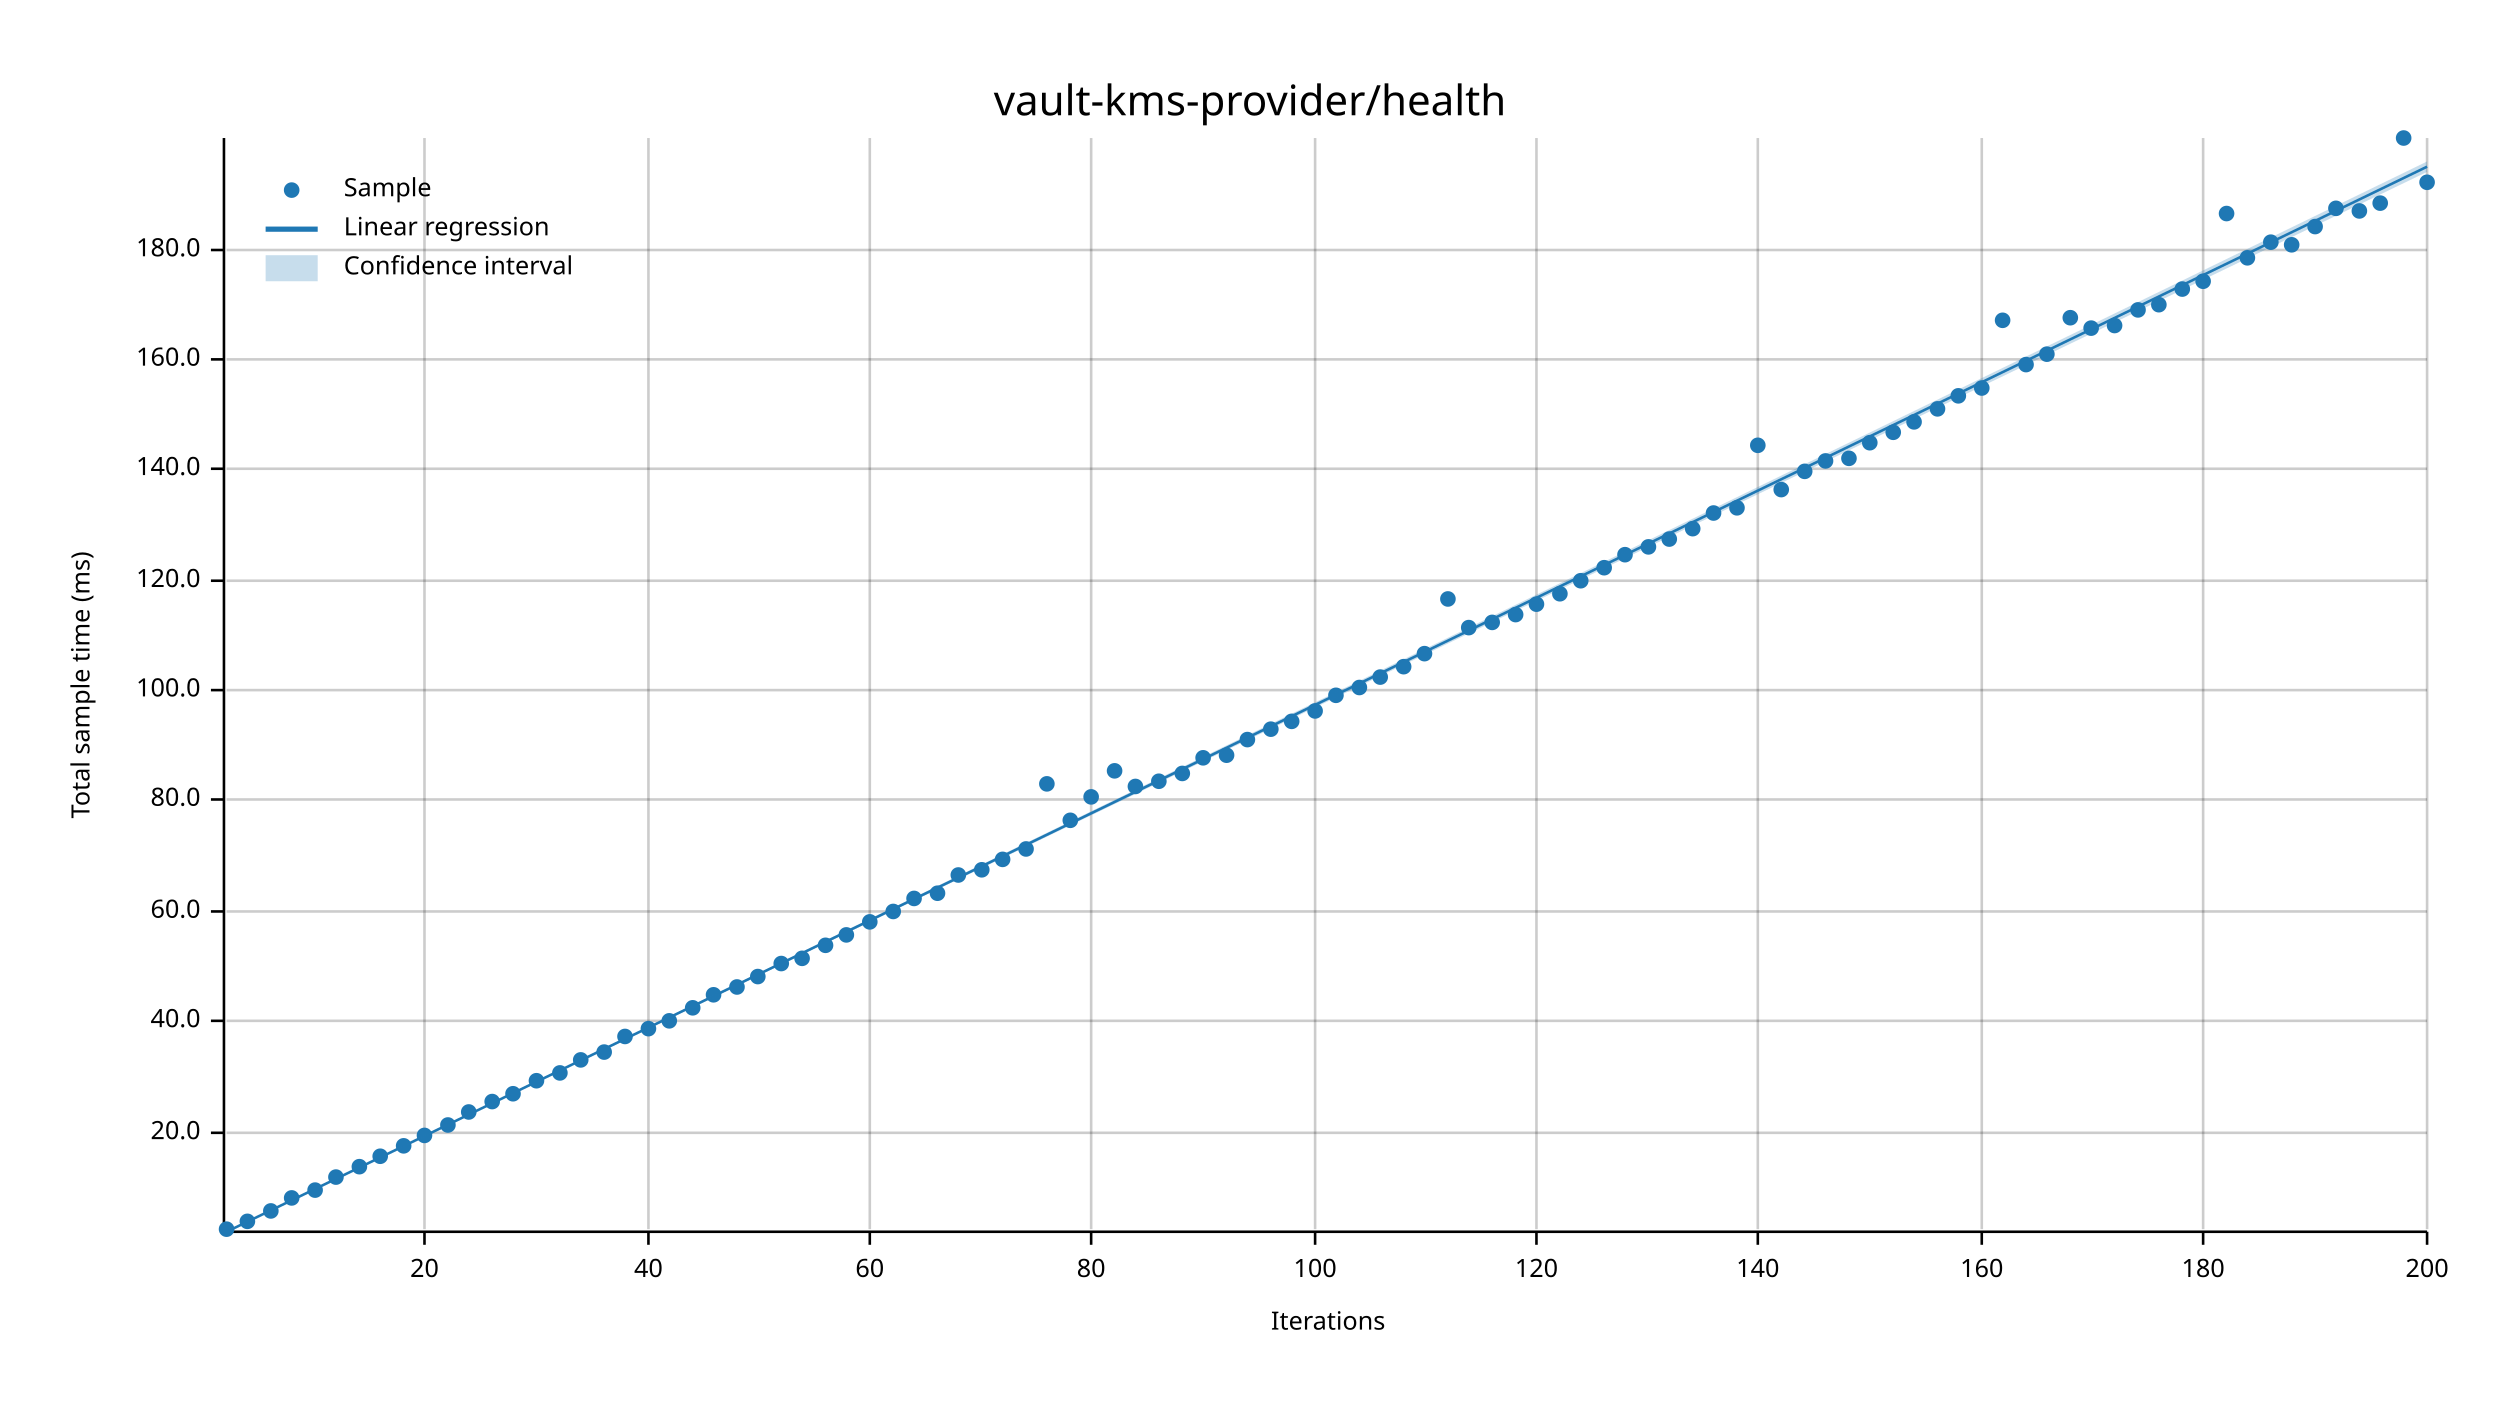
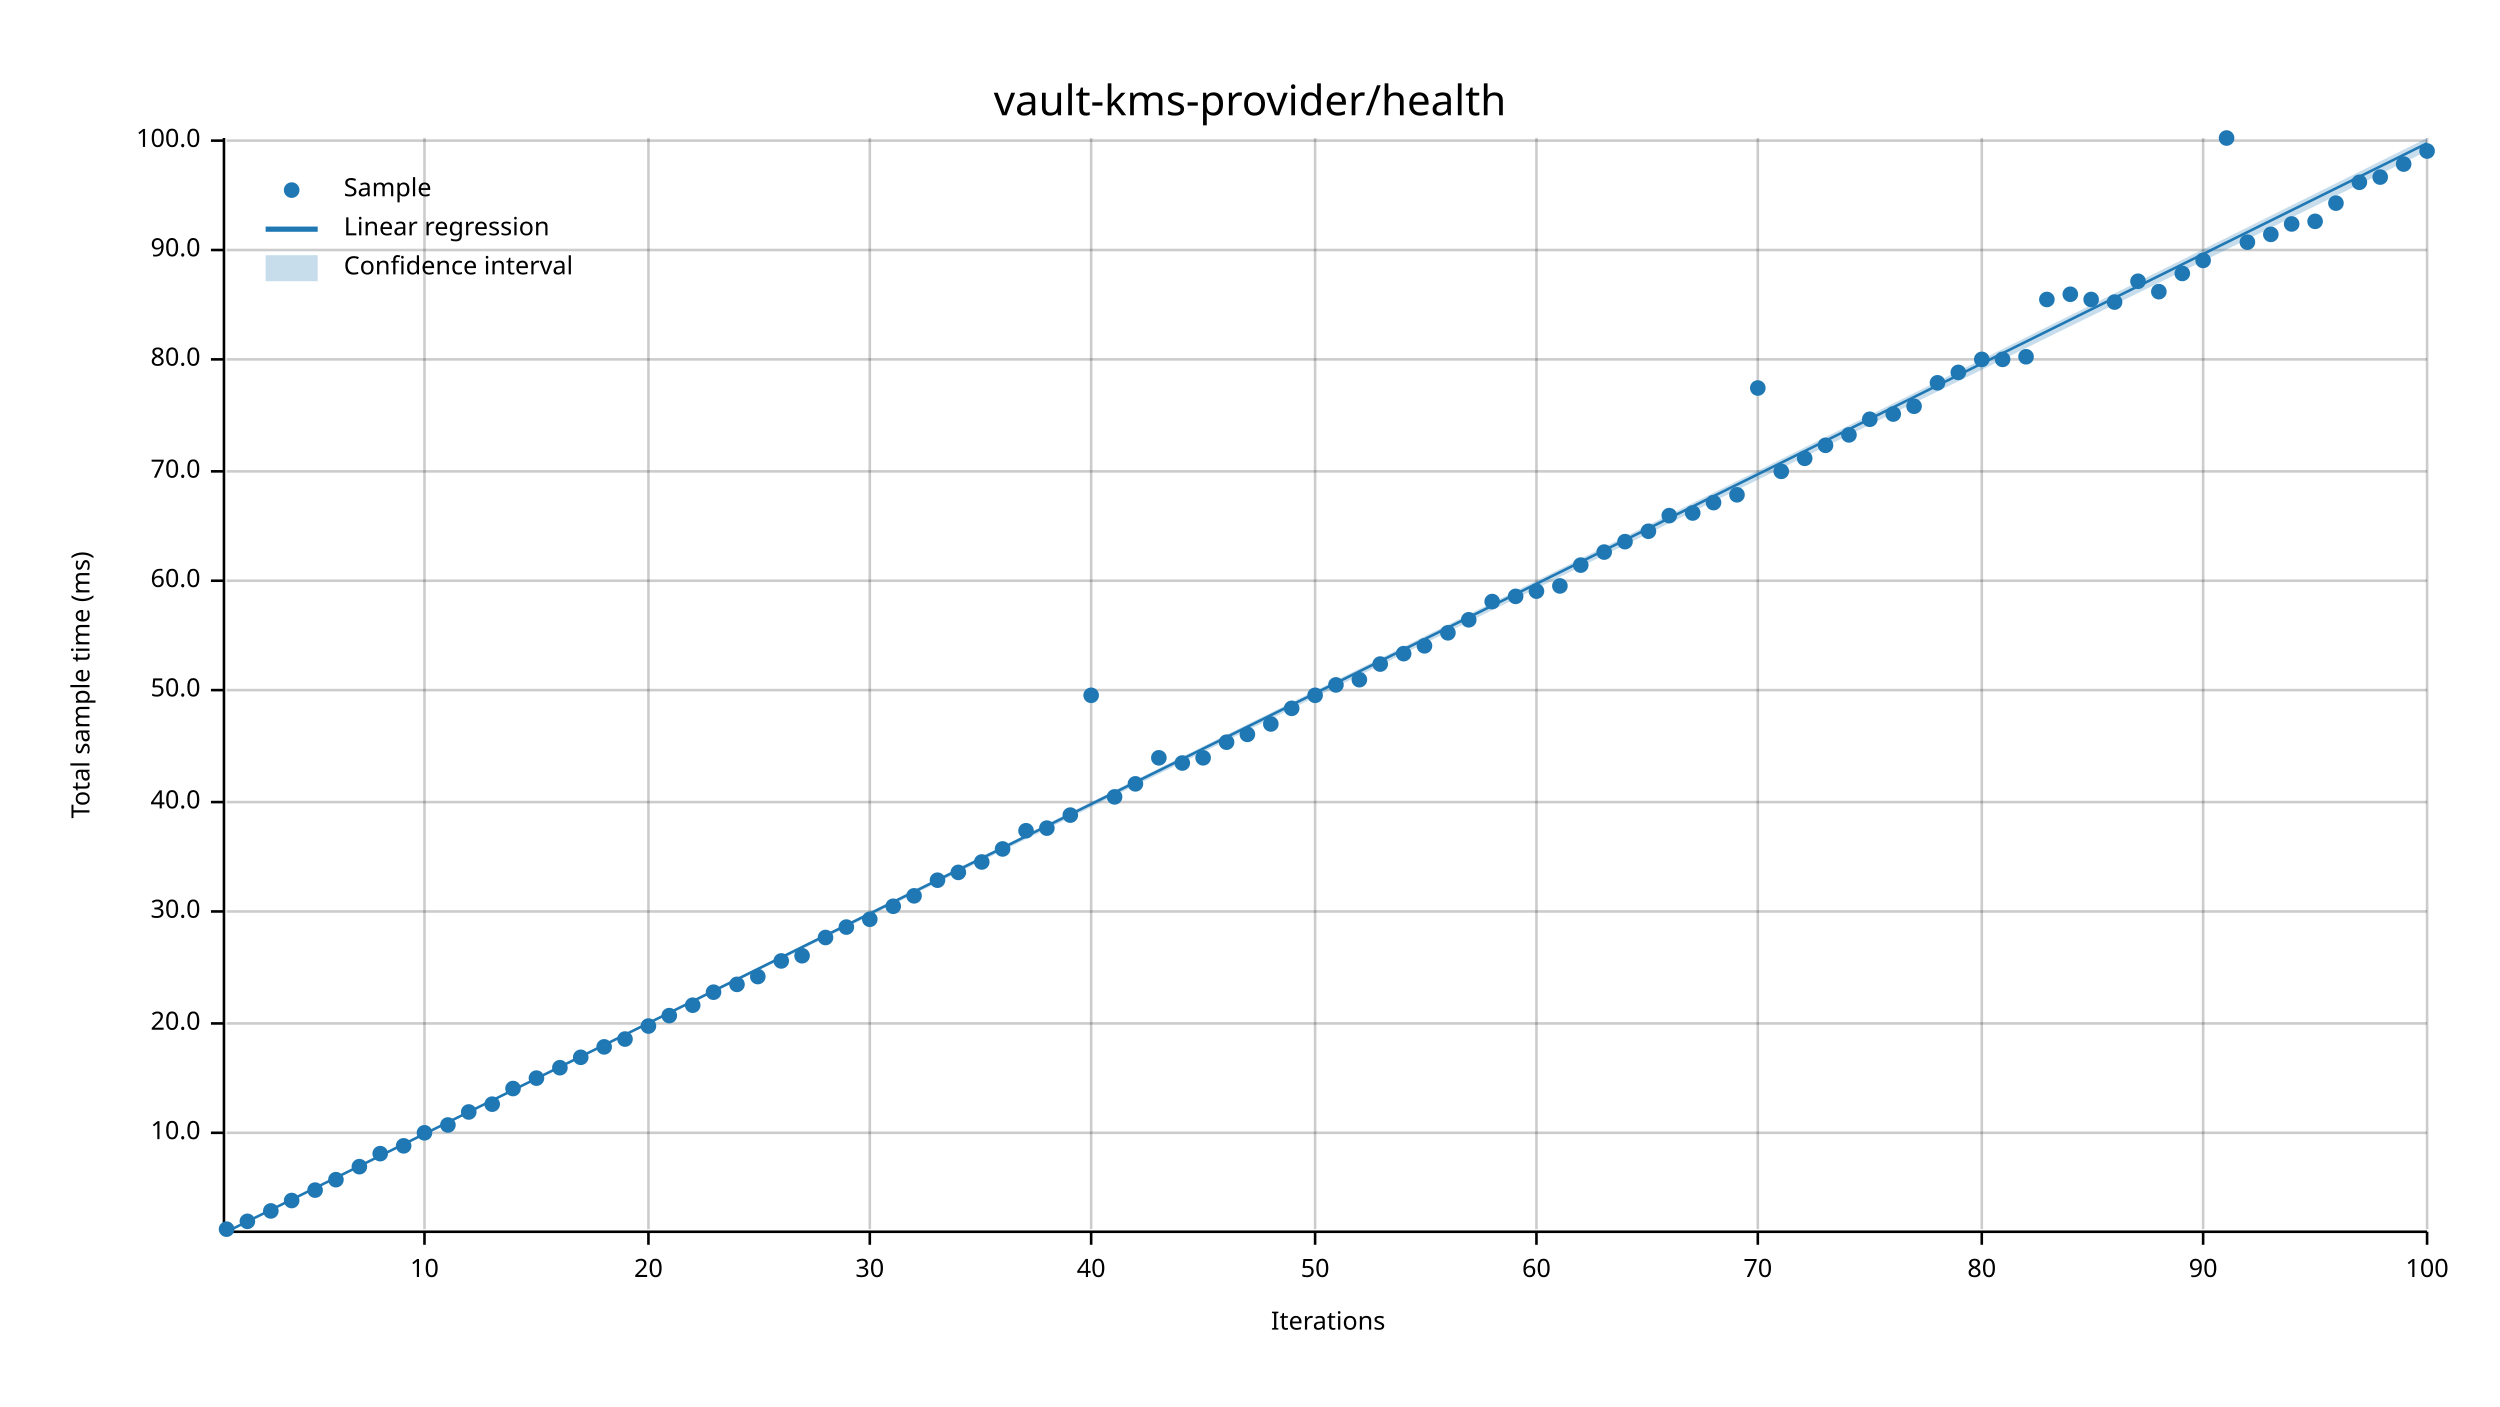
<svg xmlns="http://www.w3.org/2000/svg" width="960" height="540" viewBox="0 0 960 540">
  <text x="480" y="32" dy="0.76em" text-anchor="middle" font-family="sans-serif" font-size="16.129" opacity="1" fill="#000000">
vault-kms-provider/health
</text>
  <text x="27" y="263" dy="0.76em" text-anchor="middle" font-family="sans-serif" font-size="9.677" opacity="1" fill="#000000" transform="rotate(270, 27, 263)">
Total sample time (ms)
</text>
  <text x="510" y="513" dy="-0.5ex" text-anchor="middle" font-family="sans-serif" font-size="9.677" opacity="1" fill="#000000">
Iterations
</text>
  <line opacity="0.2" stroke="#000000" stroke-width="1" x1="163" y1="472" x2="163" y2="53" />
  <line opacity="0.2" stroke="#000000" stroke-width="1" x1="249" y1="472" x2="249" y2="53" />
  <line opacity="0.2" stroke="#000000" stroke-width="1" x1="334" y1="472" x2="334" y2="53" />
  <line opacity="0.2" stroke="#000000" stroke-width="1" x1="419" y1="472" x2="419" y2="53" />
  <line opacity="0.2" stroke="#000000" stroke-width="1" x1="505" y1="472" x2="505" y2="53" />
  <line opacity="0.2" stroke="#000000" stroke-width="1" x1="590" y1="472" x2="590" y2="53" />
  <line opacity="0.2" stroke="#000000" stroke-width="1" x1="675" y1="472" x2="675" y2="53" />
  <line opacity="0.2" stroke="#000000" stroke-width="1" x1="761" y1="472" x2="761" y2="53" />
  <line opacity="0.2" stroke="#000000" stroke-width="1" x1="846" y1="472" x2="846" y2="53" />
  <line opacity="0.2" stroke="#000000" stroke-width="1" x1="932" y1="472" x2="932" y2="53" />
  <line opacity="0.2" stroke="#000000" stroke-width="1" x1="87" y1="435" x2="932" y2="435" />
-   <line opacity="0.2" stroke="#000000" stroke-width="1" x1="87" y1="392" x2="932" y2="392" />
+   <line opacity="0.2" stroke="#000000" stroke-width="1" x1="87" y1="393" x2="932" y2="393" />
  <line opacity="0.2" stroke="#000000" stroke-width="1" x1="87" y1="350" x2="932" y2="350" />
-   <line opacity="0.2" stroke="#000000" stroke-width="1" x1="87" y1="307" x2="932" y2="307" />
+   <line opacity="0.2" stroke="#000000" stroke-width="1" x1="87" y1="308" x2="932" y2="308" />
  <line opacity="0.2" stroke="#000000" stroke-width="1" x1="87" y1="265" x2="932" y2="265" />
  <line opacity="0.2" stroke="#000000" stroke-width="1" x1="87" y1="223" x2="932" y2="223" />
-   <line opacity="0.2" stroke="#000000" stroke-width="1" x1="87" y1="180" x2="932" y2="180" />
+   <line opacity="0.2" stroke="#000000" stroke-width="1" x1="87" y1="181" x2="932" y2="181" />
  <line opacity="0.2" stroke="#000000" stroke-width="1" x1="87" y1="138" x2="932" y2="138" />
  <line opacity="0.2" stroke="#000000" stroke-width="1" x1="87" y1="96" x2="932" y2="96" />
+   <line opacity="0.2" stroke="#000000" stroke-width="1" x1="87" y1="54" x2="932" y2="54" />
  <polyline fill="none" opacity="1" stroke="#000000" stroke-width="1" points="86,53 86,472 " />
  <text x="77" y="435" dy="0.5ex" text-anchor="end" font-family="sans-serif" font-size="9.677" opacity="1" fill="#000000">
+ 10.0
+ </text>
+   <polyline fill="none" opacity="1" stroke="#000000" stroke-width="1" points="81,435 86,435 " />
+   <text x="77" y="393" dy="0.5ex" text-anchor="end" font-family="sans-serif" font-size="9.677" opacity="1" fill="#000000">
20.0
</text>
-   <polyline fill="none" opacity="1" stroke="#000000" stroke-width="1" points="81,435 86,435 " />
-   <text x="77" y="392" dy="0.5ex" text-anchor="end" font-family="sans-serif" font-size="9.677" opacity="1" fill="#000000">
+   <polyline fill="none" opacity="1" stroke="#000000" stroke-width="1" points="81,393 86,393 " />
+   <text x="77" y="350" dy="0.5ex" text-anchor="end" font-family="sans-serif" font-size="9.677" opacity="1" fill="#000000">
+ 30.0
+ </text>
+   <polyline fill="none" opacity="1" stroke="#000000" stroke-width="1" points="81,350 86,350 " />
+   <text x="77" y="308" dy="0.5ex" text-anchor="end" font-family="sans-serif" font-size="9.677" opacity="1" fill="#000000">
40.0
</text>
-   <polyline fill="none" opacity="1" stroke="#000000" stroke-width="1" points="81,392 86,392 " />
-   <text x="77" y="350" dy="0.5ex" text-anchor="end" font-family="sans-serif" font-size="9.677" opacity="1" fill="#000000">
- 60.0
- </text>
-   <polyline fill="none" opacity="1" stroke="#000000" stroke-width="1" points="81,350 86,350 " />
-   <text x="77" y="307" dy="0.5ex" text-anchor="end" font-family="sans-serif" font-size="9.677" opacity="1" fill="#000000">
- 80.0
- </text>
-   <polyline fill="none" opacity="1" stroke="#000000" stroke-width="1" points="81,307 86,307 " />
+   <polyline fill="none" opacity="1" stroke="#000000" stroke-width="1" points="81,308 86,308 " />
  <text x="77" y="265" dy="0.5ex" text-anchor="end" font-family="sans-serif" font-size="9.677" opacity="1" fill="#000000">
- 100.0
+ 50.0
</text>
  <polyline fill="none" opacity="1" stroke="#000000" stroke-width="1" points="81,265 86,265 " />
  <text x="77" y="223" dy="0.5ex" text-anchor="end" font-family="sans-serif" font-size="9.677" opacity="1" fill="#000000">
- 120.0
+ 60.0
</text>
  <polyline fill="none" opacity="1" stroke="#000000" stroke-width="1" points="81,223 86,223 " />
-   <text x="77" y="180" dy="0.5ex" text-anchor="end" font-family="sans-serif" font-size="9.677" opacity="1" fill="#000000">
- 140.0
- </text>
-   <polyline fill="none" opacity="1" stroke="#000000" stroke-width="1" points="81,180 86,180 " />
+   <text x="77" y="181" dy="0.5ex" text-anchor="end" font-family="sans-serif" font-size="9.677" opacity="1" fill="#000000">
+ 70.0
+ </text>
+   <polyline fill="none" opacity="1" stroke="#000000" stroke-width="1" points="81,181 86,181 " />
  <text x="77" y="138" dy="0.5ex" text-anchor="end" font-family="sans-serif" font-size="9.677" opacity="1" fill="#000000">
- 160.0
+ 80.0
</text>
  <polyline fill="none" opacity="1" stroke="#000000" stroke-width="1" points="81,138 86,138 " />
  <text x="77" y="96" dy="0.5ex" text-anchor="end" font-family="sans-serif" font-size="9.677" opacity="1" fill="#000000">
- 180.0
+ 90.0
</text>
  <polyline fill="none" opacity="1" stroke="#000000" stroke-width="1" points="81,96 86,96 " />
+   <text x="77" y="54" dy="0.5ex" text-anchor="end" font-family="sans-serif" font-size="9.677" opacity="1" fill="#000000">
+ 100.0
+ </text>
+   <polyline fill="none" opacity="1" stroke="#000000" stroke-width="1" points="81,54 86,54 " />
  <polyline fill="none" opacity="1" stroke="#000000" stroke-width="1" points="87,473 932,473 " />
  <text x="163" y="483" dy="0.76em" text-anchor="middle" font-family="sans-serif" font-size="9.677" opacity="1" fill="#000000">
- 20
+ 10
</text>
  <polyline fill="none" opacity="1" stroke="#000000" stroke-width="1" points="163,473 163,478 " />
  <text x="249" y="483" dy="0.76em" text-anchor="middle" font-family="sans-serif" font-size="9.677" opacity="1" fill="#000000">
- 40
+ 20
</text>
  <polyline fill="none" opacity="1" stroke="#000000" stroke-width="1" points="249,473 249,478 " />
  <text x="334" y="483" dy="0.76em" text-anchor="middle" font-family="sans-serif" font-size="9.677" opacity="1" fill="#000000">
- 60
+ 30
</text>
  <polyline fill="none" opacity="1" stroke="#000000" stroke-width="1" points="334,473 334,478 " />
  <text x="419" y="483" dy="0.76em" text-anchor="middle" font-family="sans-serif" font-size="9.677" opacity="1" fill="#000000">
- 80
+ 40
</text>
  <polyline fill="none" opacity="1" stroke="#000000" stroke-width="1" points="419,473 419,478 " />
  <text x="505" y="483" dy="0.76em" text-anchor="middle" font-family="sans-serif" font-size="9.677" opacity="1" fill="#000000">
- 100
+ 50
</text>
  <polyline fill="none" opacity="1" stroke="#000000" stroke-width="1" points="505,473 505,478 " />
  <text x="590" y="483" dy="0.76em" text-anchor="middle" font-family="sans-serif" font-size="9.677" opacity="1" fill="#000000">
- 120
+ 60
</text>
  <polyline fill="none" opacity="1" stroke="#000000" stroke-width="1" points="590,473 590,478 " />
  <text x="675" y="483" dy="0.76em" text-anchor="middle" font-family="sans-serif" font-size="9.677" opacity="1" fill="#000000">
- 140
+ 70
</text>
  <polyline fill="none" opacity="1" stroke="#000000" stroke-width="1" points="675,473 675,478 " />
  <text x="761" y="483" dy="0.76em" text-anchor="middle" font-family="sans-serif" font-size="9.677" opacity="1" fill="#000000">
- 160
+ 80
</text>
  <polyline fill="none" opacity="1" stroke="#000000" stroke-width="1" points="761,473 761,478 " />
  <text x="846" y="483" dy="0.76em" text-anchor="middle" font-family="sans-serif" font-size="9.677" opacity="1" fill="#000000">
- 180
+ 90
</text>
  <polyline fill="none" opacity="1" stroke="#000000" stroke-width="1" points="846,473 846,478 " />
  <text x="932" y="483" dy="0.76em" text-anchor="middle" font-family="sans-serif" font-size="9.677" opacity="1" fill="#000000">
- 200
+ 100
</text>
  <polyline fill="none" opacity="1" stroke="#000000" stroke-width="1" points="932,473 932,478 " />
  <circle cx="87" cy="472" r="3" opacity="1" fill="#1F78B4" stroke="none" stroke-width="1" />
  <circle cx="95" cy="469" r="3" opacity="1" fill="#1F78B4" stroke="none" stroke-width="1" />
  <circle cx="104" cy="465" r="3" opacity="1" fill="#1F78B4" stroke="none" stroke-width="1" />
-   <circle cx="112" cy="460" r="3" opacity="1" fill="#1F78B4" stroke="none" stroke-width="1" />
+   <circle cx="112" cy="461" r="3" opacity="1" fill="#1F78B4" stroke="none" stroke-width="1" />
  <circle cx="121" cy="457" r="3" opacity="1" fill="#1F78B4" stroke="none" stroke-width="1" />
-   <circle cx="129" cy="452" r="3" opacity="1" fill="#1F78B4" stroke="none" stroke-width="1" />
+   <circle cx="129" cy="453" r="3" opacity="1" fill="#1F78B4" stroke="none" stroke-width="1" />
  <circle cx="138" cy="448" r="3" opacity="1" fill="#1F78B4" stroke="none" stroke-width="1" />
-   <circle cx="146" cy="444" r="3" opacity="1" fill="#1F78B4" stroke="none" stroke-width="1" />
+   <circle cx="146" cy="443" r="3" opacity="1" fill="#1F78B4" stroke="none" stroke-width="1" />
  <circle cx="155" cy="440" r="3" opacity="1" fill="#1F78B4" stroke="none" stroke-width="1" />
-   <circle cx="163" cy="436" r="3" opacity="1" fill="#1F78B4" stroke="none" stroke-width="1" />
+   <circle cx="163" cy="435" r="3" opacity="1" fill="#1F78B4" stroke="none" stroke-width="1" />
  <circle cx="172" cy="432" r="3" opacity="1" fill="#1F78B4" stroke="none" stroke-width="1" />
  <circle cx="180" cy="427" r="3" opacity="1" fill="#1F78B4" stroke="none" stroke-width="1" />
-   <circle cx="189" cy="423" r="3" opacity="1" fill="#1F78B4" stroke="none" stroke-width="1" />
-   <circle cx="197" cy="420" r="3" opacity="1" fill="#1F78B4" stroke="none" stroke-width="1" />
-   <circle cx="206" cy="415" r="3" opacity="1" fill="#1F78B4" stroke="none" stroke-width="1" />
-   <circle cx="215" cy="412" r="3" opacity="1" fill="#1F78B4" stroke="none" stroke-width="1" />
-   <circle cx="223" cy="407" r="3" opacity="1" fill="#1F78B4" stroke="none" stroke-width="1" />
-   <circle cx="232" cy="404" r="3" opacity="1" fill="#1F78B4" stroke="none" stroke-width="1" />
-   <circle cx="240" cy="398" r="3" opacity="1" fill="#1F78B4" stroke="none" stroke-width="1" />
-   <circle cx="249" cy="395" r="3" opacity="1" fill="#1F78B4" stroke="none" stroke-width="1" />
-   <circle cx="257" cy="392" r="3" opacity="1" fill="#1F78B4" stroke="none" stroke-width="1" />
-   <circle cx="266" cy="387" r="3" opacity="1" fill="#1F78B4" stroke="none" stroke-width="1" />
-   <circle cx="274" cy="382" r="3" opacity="1" fill="#1F78B4" stroke="none" stroke-width="1" />
-   <circle cx="283" cy="379" r="3" opacity="1" fill="#1F78B4" stroke="none" stroke-width="1" />
+   <circle cx="189" cy="424" r="3" opacity="1" fill="#1F78B4" stroke="none" stroke-width="1" />
+   <circle cx="197" cy="418" r="3" opacity="1" fill="#1F78B4" stroke="none" stroke-width="1" />
+   <circle cx="206" cy="414" r="3" opacity="1" fill="#1F78B4" stroke="none" stroke-width="1" />
+   <circle cx="215" cy="410" r="3" opacity="1" fill="#1F78B4" stroke="none" stroke-width="1" />
+   <circle cx="223" cy="406" r="3" opacity="1" fill="#1F78B4" stroke="none" stroke-width="1" />
+   <circle cx="232" cy="402" r="3" opacity="1" fill="#1F78B4" stroke="none" stroke-width="1" />
+   <circle cx="240" cy="399" r="3" opacity="1" fill="#1F78B4" stroke="none" stroke-width="1" />
+   <circle cx="249" cy="394" r="3" opacity="1" fill="#1F78B4" stroke="none" stroke-width="1" />
+   <circle cx="257" cy="390" r="3" opacity="1" fill="#1F78B4" stroke="none" stroke-width="1" />
+   <circle cx="266" cy="386" r="3" opacity="1" fill="#1F78B4" stroke="none" stroke-width="1" />
+   <circle cx="274" cy="381" r="3" opacity="1" fill="#1F78B4" stroke="none" stroke-width="1" />
+   <circle cx="283" cy="378" r="3" opacity="1" fill="#1F78B4" stroke="none" stroke-width="1" />
  <circle cx="291" cy="375" r="3" opacity="1" fill="#1F78B4" stroke="none" stroke-width="1" />
-   <circle cx="300" cy="370" r="3" opacity="1" fill="#1F78B4" stroke="none" stroke-width="1" />
-   <circle cx="308" cy="368" r="3" opacity="1" fill="#1F78B4" stroke="none" stroke-width="1" />
-   <circle cx="317" cy="363" r="3" opacity="1" fill="#1F78B4" stroke="none" stroke-width="1" />
-   <circle cx="325" cy="359" r="3" opacity="1" fill="#1F78B4" stroke="none" stroke-width="1" />
-   <circle cx="334" cy="354" r="3" opacity="1" fill="#1F78B4" stroke="none" stroke-width="1" />
-   <circle cx="343" cy="350" r="3" opacity="1" fill="#1F78B4" stroke="none" stroke-width="1" />
-   <circle cx="351" cy="345" r="3" opacity="1" fill="#1F78B4" stroke="none" stroke-width="1" />
-   <circle cx="360" cy="343" r="3" opacity="1" fill="#1F78B4" stroke="none" stroke-width="1" />
-   <circle cx="368" cy="336" r="3" opacity="1" fill="#1F78B4" stroke="none" stroke-width="1" />
-   <circle cx="377" cy="334" r="3" opacity="1" fill="#1F78B4" stroke="none" stroke-width="1" />
-   <circle cx="385" cy="330" r="3" opacity="1" fill="#1F78B4" stroke="none" stroke-width="1" />
-   <circle cx="394" cy="326" r="3" opacity="1" fill="#1F78B4" stroke="none" stroke-width="1" />
-   <circle cx="402" cy="301" r="3" opacity="1" fill="#1F78B4" stroke="none" stroke-width="1" />
-   <circle cx="411" cy="315" r="3" opacity="1" fill="#1F78B4" stroke="none" stroke-width="1" />
-   <circle cx="419" cy="306" r="3" opacity="1" fill="#1F78B4" stroke="none" stroke-width="1" />
-   <circle cx="428" cy="296" r="3" opacity="1" fill="#1F78B4" stroke="none" stroke-width="1" />
-   <circle cx="436" cy="302" r="3" opacity="1" fill="#1F78B4" stroke="none" stroke-width="1" />
-   <circle cx="445" cy="300" r="3" opacity="1" fill="#1F78B4" stroke="none" stroke-width="1" />
-   <circle cx="454" cy="297" r="3" opacity="1" fill="#1F78B4" stroke="none" stroke-width="1" />
+   <circle cx="300" cy="369" r="3" opacity="1" fill="#1F78B4" stroke="none" stroke-width="1" />
+   <circle cx="308" cy="367" r="3" opacity="1" fill="#1F78B4" stroke="none" stroke-width="1" />
+   <circle cx="317" cy="360" r="3" opacity="1" fill="#1F78B4" stroke="none" stroke-width="1" />
+   <circle cx="325" cy="356" r="3" opacity="1" fill="#1F78B4" stroke="none" stroke-width="1" />
+   <circle cx="334" cy="353" r="3" opacity="1" fill="#1F78B4" stroke="none" stroke-width="1" />
+   <circle cx="343" cy="348" r="3" opacity="1" fill="#1F78B4" stroke="none" stroke-width="1" />
+   <circle cx="351" cy="344" r="3" opacity="1" fill="#1F78B4" stroke="none" stroke-width="1" />
+   <circle cx="360" cy="338" r="3" opacity="1" fill="#1F78B4" stroke="none" stroke-width="1" />
+   <circle cx="368" cy="335" r="3" opacity="1" fill="#1F78B4" stroke="none" stroke-width="1" />
+   <circle cx="377" cy="331" r="3" opacity="1" fill="#1F78B4" stroke="none" stroke-width="1" />
+   <circle cx="385" cy="326" r="3" opacity="1" fill="#1F78B4" stroke="none" stroke-width="1" />
+   <circle cx="394" cy="319" r="3" opacity="1" fill="#1F78B4" stroke="none" stroke-width="1" />
+   <circle cx="402" cy="318" r="3" opacity="1" fill="#1F78B4" stroke="none" stroke-width="1" />
+   <circle cx="411" cy="313" r="3" opacity="1" fill="#1F78B4" stroke="none" stroke-width="1" />
+   <circle cx="419" cy="267" r="3" opacity="1" fill="#1F78B4" stroke="none" stroke-width="1" />
+   <circle cx="428" cy="306" r="3" opacity="1" fill="#1F78B4" stroke="none" stroke-width="1" />
+   <circle cx="436" cy="301" r="3" opacity="1" fill="#1F78B4" stroke="none" stroke-width="1" />
+   <circle cx="445" cy="291" r="3" opacity="1" fill="#1F78B4" stroke="none" stroke-width="1" />
+   <circle cx="454" cy="293" r="3" opacity="1" fill="#1F78B4" stroke="none" stroke-width="1" />
  <circle cx="462" cy="291" r="3" opacity="1" fill="#1F78B4" stroke="none" stroke-width="1" />
-   <circle cx="471" cy="290" r="3" opacity="1" fill="#1F78B4" stroke="none" stroke-width="1" />
-   <circle cx="479" cy="284" r="3" opacity="1" fill="#1F78B4" stroke="none" stroke-width="1" />
-   <circle cx="488" cy="280" r="3" opacity="1" fill="#1F78B4" stroke="none" stroke-width="1" />
-   <circle cx="496" cy="277" r="3" opacity="1" fill="#1F78B4" stroke="none" stroke-width="1" />
-   <circle cx="505" cy="273" r="3" opacity="1" fill="#1F78B4" stroke="none" stroke-width="1" />
-   <circle cx="513" cy="267" r="3" opacity="1" fill="#1F78B4" stroke="none" stroke-width="1" />
-   <circle cx="522" cy="264" r="3" opacity="1" fill="#1F78B4" stroke="none" stroke-width="1" />
-   <circle cx="530" cy="260" r="3" opacity="1" fill="#1F78B4" stroke="none" stroke-width="1" />
-   <circle cx="539" cy="256" r="3" opacity="1" fill="#1F78B4" stroke="none" stroke-width="1" />
-   <circle cx="547" cy="251" r="3" opacity="1" fill="#1F78B4" stroke="none" stroke-width="1" />
-   <circle cx="556" cy="230" r="3" opacity="1" fill="#1F78B4" stroke="none" stroke-width="1" />
-   <circle cx="564" cy="241" r="3" opacity="1" fill="#1F78B4" stroke="none" stroke-width="1" />
-   <circle cx="573" cy="239" r="3" opacity="1" fill="#1F78B4" stroke="none" stroke-width="1" />
-   <circle cx="582" cy="236" r="3" opacity="1" fill="#1F78B4" stroke="none" stroke-width="1" />
-   <circle cx="590" cy="232" r="3" opacity="1" fill="#1F78B4" stroke="none" stroke-width="1" />
-   <circle cx="599" cy="228" r="3" opacity="1" fill="#1F78B4" stroke="none" stroke-width="1" />
-   <circle cx="607" cy="223" r="3" opacity="1" fill="#1F78B4" stroke="none" stroke-width="1" />
-   <circle cx="616" cy="218" r="3" opacity="1" fill="#1F78B4" stroke="none" stroke-width="1" />
-   <circle cx="624" cy="213" r="3" opacity="1" fill="#1F78B4" stroke="none" stroke-width="1" />
-   <circle cx="633" cy="210" r="3" opacity="1" fill="#1F78B4" stroke="none" stroke-width="1" />
-   <circle cx="641" cy="207" r="3" opacity="1" fill="#1F78B4" stroke="none" stroke-width="1" />
-   <circle cx="650" cy="203" r="3" opacity="1" fill="#1F78B4" stroke="none" stroke-width="1" />
-   <circle cx="658" cy="197" r="3" opacity="1" fill="#1F78B4" stroke="none" stroke-width="1" />
-   <circle cx="667" cy="195" r="3" opacity="1" fill="#1F78B4" stroke="none" stroke-width="1" />
-   <circle cx="675" cy="171" r="3" opacity="1" fill="#1F78B4" stroke="none" stroke-width="1" />
-   <circle cx="684" cy="188" r="3" opacity="1" fill="#1F78B4" stroke="none" stroke-width="1" />
-   <circle cx="693" cy="181" r="3" opacity="1" fill="#1F78B4" stroke="none" stroke-width="1" />
-   <circle cx="701" cy="177" r="3" opacity="1" fill="#1F78B4" stroke="none" stroke-width="1" />
-   <circle cx="710" cy="176" r="3" opacity="1" fill="#1F78B4" stroke="none" stroke-width="1" />
-   <circle cx="718" cy="170" r="3" opacity="1" fill="#1F78B4" stroke="none" stroke-width="1" />
-   <circle cx="727" cy="166" r="3" opacity="1" fill="#1F78B4" stroke="none" stroke-width="1" />
-   <circle cx="735" cy="162" r="3" opacity="1" fill="#1F78B4" stroke="none" stroke-width="1" />
-   <circle cx="744" cy="157" r="3" opacity="1" fill="#1F78B4" stroke="none" stroke-width="1" />
-   <circle cx="752" cy="152" r="3" opacity="1" fill="#1F78B4" stroke="none" stroke-width="1" />
-   <circle cx="761" cy="149" r="3" opacity="1" fill="#1F78B4" stroke="none" stroke-width="1" />
-   <circle cx="769" cy="123" r="3" opacity="1" fill="#1F78B4" stroke="none" stroke-width="1" />
-   <circle cx="778" cy="140" r="3" opacity="1" fill="#1F78B4" stroke="none" stroke-width="1" />
-   <circle cx="786" cy="136" r="3" opacity="1" fill="#1F78B4" stroke="none" stroke-width="1" />
-   <circle cx="795" cy="122" r="3" opacity="1" fill="#1F78B4" stroke="none" stroke-width="1" />
-   <circle cx="803" cy="126" r="3" opacity="1" fill="#1F78B4" stroke="none" stroke-width="1" />
-   <circle cx="812" cy="125" r="3" opacity="1" fill="#1F78B4" stroke="none" stroke-width="1" />
-   <circle cx="821" cy="119" r="3" opacity="1" fill="#1F78B4" stroke="none" stroke-width="1" />
-   <circle cx="829" cy="117" r="3" opacity="1" fill="#1F78B4" stroke="none" stroke-width="1" />
-   <circle cx="838" cy="111" r="3" opacity="1" fill="#1F78B4" stroke="none" stroke-width="1" />
-   <circle cx="846" cy="108" r="3" opacity="1" fill="#1F78B4" stroke="none" stroke-width="1" />
-   <circle cx="855" cy="82" r="3" opacity="1" fill="#1F78B4" stroke="none" stroke-width="1" />
-   <circle cx="863" cy="99" r="3" opacity="1" fill="#1F78B4" stroke="none" stroke-width="1" />
-   <circle cx="872" cy="93" r="3" opacity="1" fill="#1F78B4" stroke="none" stroke-width="1" />
-   <circle cx="880" cy="94" r="3" opacity="1" fill="#1F78B4" stroke="none" stroke-width="1" />
-   <circle cx="889" cy="87" r="3" opacity="1" fill="#1F78B4" stroke="none" stroke-width="1" />
-   <circle cx="897" cy="80" r="3" opacity="1" fill="#1F78B4" stroke="none" stroke-width="1" />
-   <circle cx="906" cy="81" r="3" opacity="1" fill="#1F78B4" stroke="none" stroke-width="1" />
-   <circle cx="914" cy="78" r="3" opacity="1" fill="#1F78B4" stroke="none" stroke-width="1" />
-   <circle cx="923" cy="53" r="3" opacity="1" fill="#1F78B4" stroke="none" stroke-width="1" />
-   <circle cx="932" cy="70" r="3" opacity="1" fill="#1F78B4" stroke="none" stroke-width="1" />
-   <polyline fill="none" opacity="1" stroke="#1F78B4" stroke-width="1" points="87,473 932,64 " />
-   <polygon opacity="0.25" fill="#1F78B4" points="87,473 932,66 932,62 " />
+   <circle cx="471" cy="285" r="3" opacity="1" fill="#1F78B4" stroke="none" stroke-width="1" />
+   <circle cx="479" cy="282" r="3" opacity="1" fill="#1F78B4" stroke="none" stroke-width="1" />
+   <circle cx="488" cy="278" r="3" opacity="1" fill="#1F78B4" stroke="none" stroke-width="1" />
+   <circle cx="496" cy="272" r="3" opacity="1" fill="#1F78B4" stroke="none" stroke-width="1" />
+   <circle cx="505" cy="267" r="3" opacity="1" fill="#1F78B4" stroke="none" stroke-width="1" />
+   <circle cx="513" cy="263" r="3" opacity="1" fill="#1F78B4" stroke="none" stroke-width="1" />
+   <circle cx="522" cy="261" r="3" opacity="1" fill="#1F78B4" stroke="none" stroke-width="1" />
+   <circle cx="530" cy="255" r="3" opacity="1" fill="#1F78B4" stroke="none" stroke-width="1" />
+   <circle cx="539" cy="251" r="3" opacity="1" fill="#1F78B4" stroke="none" stroke-width="1" />
+   <circle cx="547" cy="248" r="3" opacity="1" fill="#1F78B4" stroke="none" stroke-width="1" />
+   <circle cx="556" cy="243" r="3" opacity="1" fill="#1F78B4" stroke="none" stroke-width="1" />
+   <circle cx="564" cy="238" r="3" opacity="1" fill="#1F78B4" stroke="none" stroke-width="1" />
+   <circle cx="573" cy="231" r="3" opacity="1" fill="#1F78B4" stroke="none" stroke-width="1" />
+   <circle cx="582" cy="229" r="3" opacity="1" fill="#1F78B4" stroke="none" stroke-width="1" />
+   <circle cx="590" cy="227" r="3" opacity="1" fill="#1F78B4" stroke="none" stroke-width="1" />
+   <circle cx="599" cy="225" r="3" opacity="1" fill="#1F78B4" stroke="none" stroke-width="1" />
+   <circle cx="607" cy="217" r="3" opacity="1" fill="#1F78B4" stroke="none" stroke-width="1" />
+   <circle cx="616" cy="212" r="3" opacity="1" fill="#1F78B4" stroke="none" stroke-width="1" />
+   <circle cx="624" cy="208" r="3" opacity="1" fill="#1F78B4" stroke="none" stroke-width="1" />
+   <circle cx="633" cy="204" r="3" opacity="1" fill="#1F78B4" stroke="none" stroke-width="1" />
+   <circle cx="641" cy="198" r="3" opacity="1" fill="#1F78B4" stroke="none" stroke-width="1" />
+   <circle cx="650" cy="197" r="3" opacity="1" fill="#1F78B4" stroke="none" stroke-width="1" />
+   <circle cx="658" cy="193" r="3" opacity="1" fill="#1F78B4" stroke="none" stroke-width="1" />
+   <circle cx="667" cy="190" r="3" opacity="1" fill="#1F78B4" stroke="none" stroke-width="1" />
+   <circle cx="675" cy="149" r="3" opacity="1" fill="#1F78B4" stroke="none" stroke-width="1" />
+   <circle cx="684" cy="181" r="3" opacity="1" fill="#1F78B4" stroke="none" stroke-width="1" />
+   <circle cx="693" cy="176" r="3" opacity="1" fill="#1F78B4" stroke="none" stroke-width="1" />
+   <circle cx="701" cy="171" r="3" opacity="1" fill="#1F78B4" stroke="none" stroke-width="1" />
+   <circle cx="710" cy="167" r="3" opacity="1" fill="#1F78B4" stroke="none" stroke-width="1" />
+   <circle cx="718" cy="161" r="3" opacity="1" fill="#1F78B4" stroke="none" stroke-width="1" />
+   <circle cx="727" cy="159" r="3" opacity="1" fill="#1F78B4" stroke="none" stroke-width="1" />
+   <circle cx="735" cy="156" r="3" opacity="1" fill="#1F78B4" stroke="none" stroke-width="1" />
+   <circle cx="744" cy="147" r="3" opacity="1" fill="#1F78B4" stroke="none" stroke-width="1" />
+   <circle cx="752" cy="143" r="3" opacity="1" fill="#1F78B4" stroke="none" stroke-width="1" />
+   <circle cx="761" cy="138" r="3" opacity="1" fill="#1F78B4" stroke="none" stroke-width="1" />
+   <circle cx="769" cy="138" r="3" opacity="1" fill="#1F78B4" stroke="none" stroke-width="1" />
+   <circle cx="778" cy="137" r="3" opacity="1" fill="#1F78B4" stroke="none" stroke-width="1" />
+   <circle cx="786" cy="115" r="3" opacity="1" fill="#1F78B4" stroke="none" stroke-width="1" />
+   <circle cx="795" cy="113" r="3" opacity="1" fill="#1F78B4" stroke="none" stroke-width="1" />
+   <circle cx="803" cy="115" r="3" opacity="1" fill="#1F78B4" stroke="none" stroke-width="1" />
+   <circle cx="812" cy="116" r="3" opacity="1" fill="#1F78B4" stroke="none" stroke-width="1" />
+   <circle cx="821" cy="108" r="3" opacity="1" fill="#1F78B4" stroke="none" stroke-width="1" />
+   <circle cx="829" cy="112" r="3" opacity="1" fill="#1F78B4" stroke="none" stroke-width="1" />
+   <circle cx="838" cy="105" r="3" opacity="1" fill="#1F78B4" stroke="none" stroke-width="1" />
+   <circle cx="846" cy="100" r="3" opacity="1" fill="#1F78B4" stroke="none" stroke-width="1" />
+   <circle cx="855" cy="53" r="3" opacity="1" fill="#1F78B4" stroke="none" stroke-width="1" />
+   <circle cx="863" cy="93" r="3" opacity="1" fill="#1F78B4" stroke="none" stroke-width="1" />
+   <circle cx="872" cy="90" r="3" opacity="1" fill="#1F78B4" stroke="none" stroke-width="1" />
+   <circle cx="880" cy="86" r="3" opacity="1" fill="#1F78B4" stroke="none" stroke-width="1" />
+   <circle cx="889" cy="85" r="3" opacity="1" fill="#1F78B4" stroke="none" stroke-width="1" />
+   <circle cx="897" cy="78" r="3" opacity="1" fill="#1F78B4" stroke="none" stroke-width="1" />
+   <circle cx="906" cy="70" r="3" opacity="1" fill="#1F78B4" stroke="none" stroke-width="1" />
+   <circle cx="914" cy="68" r="3" opacity="1" fill="#1F78B4" stroke="none" stroke-width="1" />
+   <circle cx="923" cy="63" r="3" opacity="1" fill="#1F78B4" stroke="none" stroke-width="1" />
+   <circle cx="932" cy="58" r="3" opacity="1" fill="#1F78B4" stroke="none" stroke-width="1" />
+   <polyline fill="none" opacity="1" stroke="#1F78B4" stroke-width="1" points="87,473 932,55 " />
+   <polygon opacity="0.25" fill="#1F78B4" points="87,473 932,58 932,53 " />
  <text x="132" y="68" dy="0.76em" text-anchor="start" font-family="sans-serif" font-size="9.677" opacity="1" fill="#000000">
Sample
</text>
  <text x="132" y="83" dy="0.76em" text-anchor="start" font-family="sans-serif" font-size="9.677" opacity="1" fill="#000000">
Linear regression
</text>
  <text x="132" y="98" dy="0.76em" text-anchor="start" font-family="sans-serif" font-size="9.677" opacity="1" fill="#000000">
Confidence interval
</text>
  <circle cx="112" cy="73" r="3" opacity="1" fill="#1F78B4" stroke="none" stroke-width="1" />
  <polyline fill="none" opacity="1" stroke="#1F78B4" stroke-width="2" points="102,88 122,88 " />
  <rect x="102" y="98" width="20" height="10" opacity="0.25" fill="#1F78B4" stroke="none" />
</svg>
